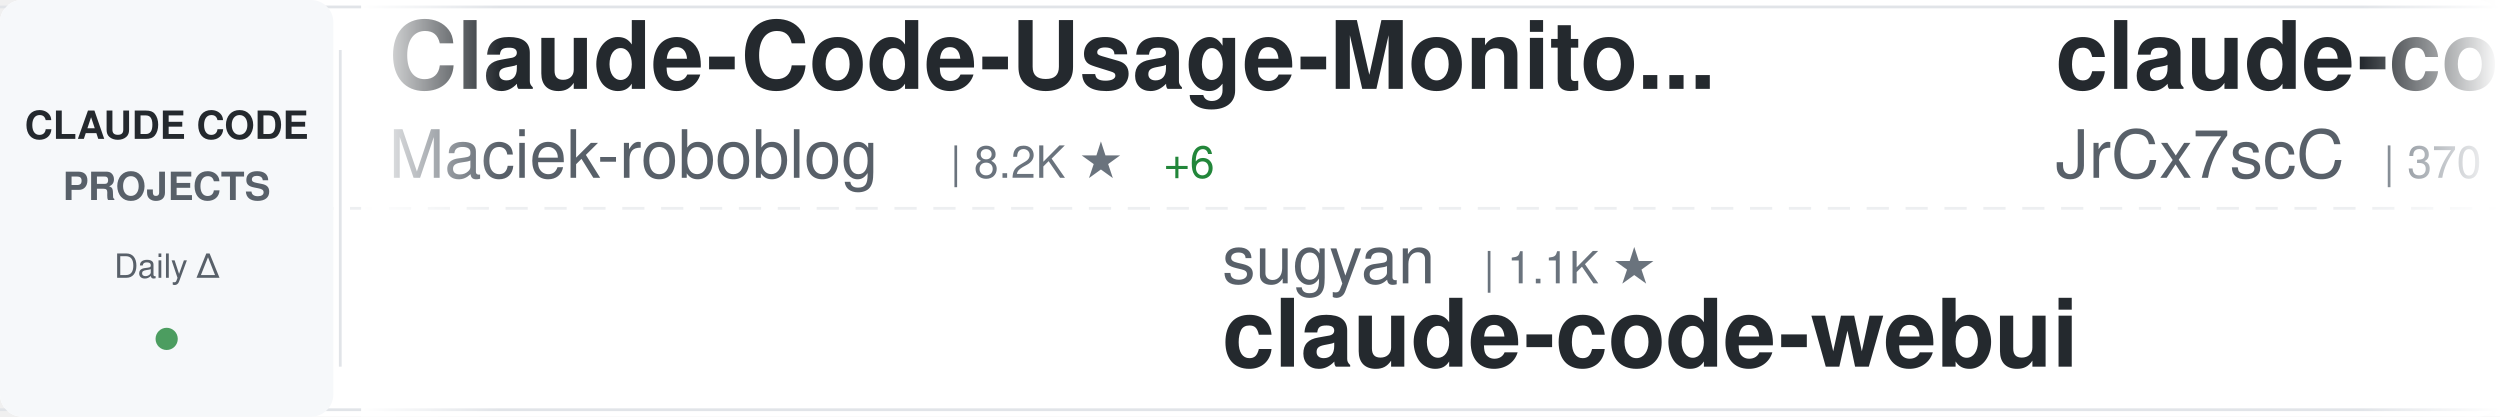
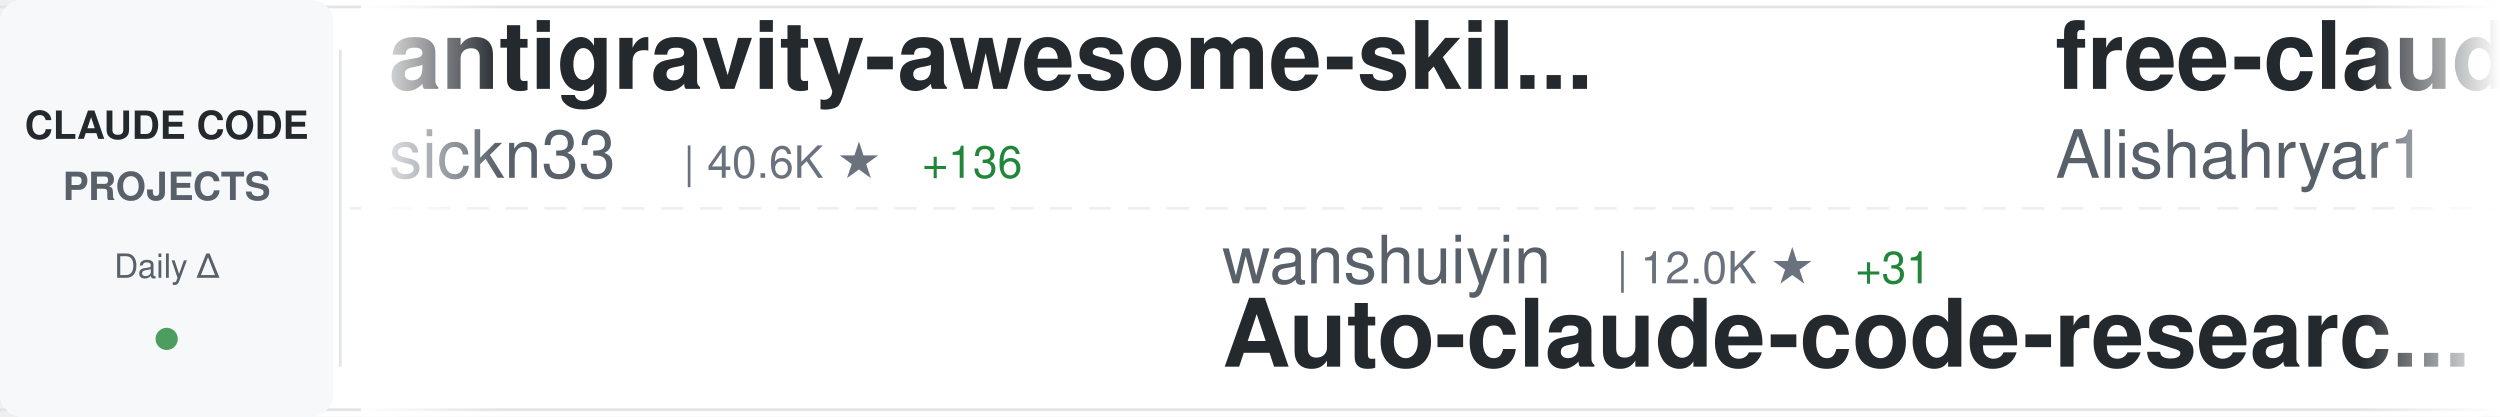
<svg xmlns="http://www.w3.org/2000/svg" width="900" height="150">
  <defs>
    <linearGradient id="awesomeLeftFade" x1="0%" y1="0%" x2="100%" y2="0%">
      <stop offset="0%" style="stop-color:#ffffff;stop-opacity:1" />
      <stop offset="100%" style="stop-color:#ffffff;stop-opacity:0" />
    </linearGradient>
    <linearGradient id="awesomeRightFade" x1="0%" y1="0%" x2="100%" y2="0%">
      <stop offset="0%" style="stop-color:#ffffff;stop-opacity:0" />
      <stop offset="100%" style="stop-color:#ffffff;stop-opacity:1" />
    </linearGradient>
  </defs>
  <rect width="900" height="150" fill="#ffffff" rx="8" />
  <rect x="0" y="2" width="900" height="1" fill="#e1e4e8" />
  <rect x="0" y="147" width="900" height="1" fill="#e1e4e8" />
  <line x1="0" y1="75" x2="900" y2="75" stroke="#e1e4e8" stroke-width="1" stroke-dasharray="8 6" opacity="0.6" />
  <rect x="0" y="0" width="120" height="150" fill="#f6f8fa" rx="8" />
  <text x="60" y="50" font-family="-apple-system, BlinkMacSystemFont, 'Segoe UI', Helvetica, Arial, sans-serif" font-size="14" font-weight="600" fill="#24292e" text-anchor="middle">CLAUDE CODE</text>
  <text x="60" y="72" font-family="-apple-system, BlinkMacSystemFont, 'Segoe UI', Helvetica, Arial, sans-serif" font-size="14" font-weight="600" fill="#586069" text-anchor="middle">PROJECTS</text>
  <text x="60" y="100" font-family="-apple-system, BlinkMacSystemFont, 'Segoe UI', Helvetica, Arial, sans-serif" font-size="12" font-weight="500" fill="#586069" text-anchor="middle">Daily Δ</text>
  <circle cx="60" cy="122" r="4" fill="#22863a" opacity="0.8" />
  <rect x="122" y="18" width="1" height="114" fill="#e1e4e8" />
  <clipPath id="awesomeTickerClip">
    <rect x="130" y="0" width="770" height="150" />
  </clipPath>
  <g clip-path="url(#awesomeTickerClip)">
    <g id="awesomeTickerItems">
      <animateTransform attributeName="transform" attributeType="XML" type="translate" from="0 0" to="-3000 0" dur="54s" repeatCount="indefinite" />
      <g transform="translate(0, 0)">
-         <text x="140" y="32" font-family="-apple-system, BlinkMacSystemFont, 'Segoe UI', Helvetica, Arial, sans-serif" font-size="34" font-weight="600" fill="#24292e">Claude-Code-Usage-Monito...</text>
-         <text x="140" y="64" font-family="-apple-system, BlinkMacSystemFont, 'Segoe UI', Helvetica, Arial, sans-serif" font-size="24" font-weight="400" fill="#586069">Maciek-roboblog</text>
-         <text x="342" y="64" font-family="-apple-system, BlinkMacSystemFont, 'Segoe UI', Helvetica, Arial, sans-serif" font-size="16" font-weight="500" fill="#6a737d">| 8.2K ★</text>
-         <text x="419" y="64" font-family="-apple-system, BlinkMacSystemFont, 'Segoe UI', Helvetica, Arial, sans-serif" font-size="16" font-weight="500" fill="#22863a"> +6</text>
+         <text x="140" y="32" font-family="-apple-system, BlinkMacSystemFont, 'Segoe UI', Helvetica, Arial, sans-serif" font-size="34" font-weight="600" fill="#24292e">antigravity-awesome-skil...</text>
+         <text x="140" y="64" font-family="-apple-system, BlinkMacSystemFont, 'Segoe UI', Helvetica, Arial, sans-serif" font-size="24" font-weight="400" fill="#586069">sickn33</text>
+         <text x="246" y="64" font-family="-apple-system, BlinkMacSystemFont, 'Segoe UI', Helvetica, Arial, sans-serif" font-size="16" font-weight="500" fill="#6a737d">| 40.6K ★</text>
+         <text x="332" y="64" font-family="-apple-system, BlinkMacSystemFont, 'Segoe UI', Helvetica, Arial, sans-serif" font-size="16" font-weight="500" fill="#22863a"> +136</text>
      </g>
      <g transform="translate(300, 0)">
-         <text x="140" y="102" font-family="-apple-system, BlinkMacSystemFont, 'Segoe UI', Helvetica, Arial, sans-serif" font-size="24" font-weight="400" fill="#586069">sugyan</text>
-         <text x="234" y="102" font-family="-apple-system, BlinkMacSystemFont, 'Segoe UI', Helvetica, Arial, sans-serif" font-size="16" font-weight="500" fill="#6a737d">| 1.1K ★</text>
-         <text x="140" y="132" font-family="-apple-system, BlinkMacSystemFont, 'Segoe UI', Helvetica, Arial, sans-serif" font-size="34" font-weight="600" fill="#24292e">claude-code-webui</text>
+         <text x="140" y="102" font-family="-apple-system, BlinkMacSystemFont, 'Segoe UI', Helvetica, Arial, sans-serif" font-size="24" font-weight="400" fill="#586069">wanshuiyin</text>
+         <text x="282" y="102" font-family="-apple-system, BlinkMacSystemFont, 'Segoe UI', Helvetica, Arial, sans-serif" font-size="16" font-weight="500" fill="#6a737d">| 12.0K ★</text>
+         <text x="368" y="102" font-family="-apple-system, BlinkMacSystemFont, 'Segoe UI', Helvetica, Arial, sans-serif" font-size="16" font-weight="500" fill="#22863a"> +31</text>
+         <text x="140" y="132" font-family="-apple-system, BlinkMacSystemFont, 'Segoe UI', Helvetica, Arial, sans-serif" font-size="34" font-weight="600" fill="#24292e">Auto-claude-code-researc...</text>
      </g>
      <g transform="translate(600, 0)">
-         <text x="140" y="32" font-family="-apple-system, BlinkMacSystemFont, 'Segoe UI', Helvetica, Arial, sans-serif" font-size="34" font-weight="600" fill="#24292e">claude-code-source</text>
-         <text x="140" y="64" font-family="-apple-system, BlinkMacSystemFont, 'Segoe UI', Helvetica, Arial, sans-serif" font-size="24" font-weight="400" fill="#586069">JrCx7scC</text>
-         <text x="258" y="64" font-family="-apple-system, BlinkMacSystemFont, 'Segoe UI', Helvetica, Arial, sans-serif" font-size="16" font-weight="500" fill="#6a737d">| 370 ★</text>
+         <text x="140" y="32" font-family="-apple-system, BlinkMacSystemFont, 'Segoe UI', Helvetica, Arial, sans-serif" font-size="34" font-weight="600" fill="#24292e">free-claude-code</text>
+         <text x="140" y="64" font-family="-apple-system, BlinkMacSystemFont, 'Segoe UI', Helvetica, Arial, sans-serif" font-size="24" font-weight="400" fill="#586069">Alishahryar1</text>
+         <text x="306" y="64" font-family="-apple-system, BlinkMacSystemFont, 'Segoe UI', Helvetica, Arial, sans-serif" font-size="16" font-weight="500" fill="#6a737d">| 34.2K ★</text>
+         <text x="392" y="64" font-family="-apple-system, BlinkMacSystemFont, 'Segoe UI', Helvetica, Arial, sans-serif" font-size="16" font-weight="500" fill="#22863a"> +213</text>
      </g>
      <g transform="translate(900, 0)">
-         <text x="140" y="102" font-family="-apple-system, BlinkMacSystemFont, 'Segoe UI', Helvetica, Arial, sans-serif" font-size="24" font-weight="400" fill="#586069">darcyegb</text>
-         <text x="258" y="102" font-family="-apple-system, BlinkMacSystemFont, 'Segoe UI', Helvetica, Arial, sans-serif" font-size="16" font-weight="500" fill="#6a737d">| 723 ★</text>
-         <text x="326" y="102" font-family="-apple-system, BlinkMacSystemFont, 'Segoe UI', Helvetica, Arial, sans-serif" font-size="16" font-weight="500" fill="#22863a"> +3</text>
-         <text x="140" y="132" font-family="-apple-system, BlinkMacSystemFont, 'Segoe UI', Helvetica, Arial, sans-serif" font-size="34" font-weight="600" fill="#24292e">ClaudeCodeAgents</text>
+         <text x="140" y="102" font-family="-apple-system, BlinkMacSystemFont, 'Segoe UI', Helvetica, Arial, sans-serif" font-size="24" font-weight="400" fill="#586069">liuup</text>
+         <text x="222" y="102" font-family="-apple-system, BlinkMacSystemFont, 'Segoe UI', Helvetica, Arial, sans-serif" font-size="16" font-weight="500" fill="#6a737d">| 3.1K ★</text>
+         <text x="299" y="102" font-family="-apple-system, BlinkMacSystemFont, 'Segoe UI', Helvetica, Arial, sans-serif" font-size="16" font-weight="500" fill="#22863a"> +9</text>
+         <text x="140" y="132" font-family="-apple-system, BlinkMacSystemFont, 'Segoe UI', Helvetica, Arial, sans-serif" font-size="34" font-weight="600" fill="#24292e">claude-code-analysis</text>
      </g>
      <g transform="translate(1200, 0)">
-         <text x="140" y="32" font-family="-apple-system, BlinkMacSystemFont, 'Segoe UI', Helvetica, Arial, sans-serif" font-size="34" font-weight="600" fill="#24292e">my-claude-code-setup</text>
-         <text x="140" y="64" font-family="-apple-system, BlinkMacSystemFont, 'Segoe UI', Helvetica, Arial, sans-serif" font-size="24" font-weight="400" fill="#586069">centminmod</text>
-         <text x="282" y="64" font-family="-apple-system, BlinkMacSystemFont, 'Segoe UI', Helvetica, Arial, sans-serif" font-size="16" font-weight="500" fill="#6a737d">| 2.4K ★</text>
-         <text x="359" y="64" font-family="-apple-system, BlinkMacSystemFont, 'Segoe UI', Helvetica, Arial, sans-serif" font-size="16" font-weight="500" fill="#22863a"> +1</text>
+         <text x="140" y="32" font-family="-apple-system, BlinkMacSystemFont, 'Segoe UI', Helvetica, Arial, sans-serif" font-size="34" font-weight="600" fill="#24292e">sc-claude-code-files</text>
+         <text x="140" y="64" font-family="-apple-system, BlinkMacSystemFont, 'Segoe UI', Helvetica, Arial, sans-serif" font-size="24" font-weight="400" fill="#586069">https-deeplearning-ai</text>
+         <text x="414" y="64" font-family="-apple-system, BlinkMacSystemFont, 'Segoe UI', Helvetica, Arial, sans-serif" font-size="16" font-weight="500" fill="#6a737d">| 528 ★</text>
+         <text x="482" y="64" font-family="-apple-system, BlinkMacSystemFont, 'Segoe UI', Helvetica, Arial, sans-serif" font-size="16" font-weight="500" fill="#22863a"> +2</text>
      </g>
      <g transform="translate(1500, 0)">
-         <text x="140" y="102" font-family="-apple-system, BlinkMacSystemFont, 'Segoe UI', Helvetica, Arial, sans-serif" font-size="24" font-weight="400" fill="#586069">ponponon</text>
-         <text x="258" y="102" font-family="-apple-system, BlinkMacSystemFont, 'Segoe UI', Helvetica, Arial, sans-serif" font-size="16" font-weight="500" fill="#6a737d">| 2.3K ★</text>
-         <text x="335" y="102" font-family="-apple-system, BlinkMacSystemFont, 'Segoe UI', Helvetica, Arial, sans-serif" font-size="16" font-weight="500" fill="#22863a"> +2</text>
-         <text x="140" y="132" font-family="-apple-system, BlinkMacSystemFont, 'Segoe UI', Helvetica, Arial, sans-serif" font-size="34" font-weight="600" fill="#24292e">claude_code_src</text>
+         <text x="140" y="102" font-family="-apple-system, BlinkMacSystemFont, 'Segoe UI', Helvetica, Arial, sans-serif" font-size="24" font-weight="400" fill="#586069">centminmod</text>
+         <text x="282" y="102" font-family="-apple-system, BlinkMacSystemFont, 'Segoe UI', Helvetica, Arial, sans-serif" font-size="16" font-weight="500" fill="#6a737d">| 2.4K ★</text>
+         <text x="359" y="102" font-family="-apple-system, BlinkMacSystemFont, 'Segoe UI', Helvetica, Arial, sans-serif" font-size="16" font-weight="500" fill="#22863a"> +2</text>
+         <text x="140" y="132" font-family="-apple-system, BlinkMacSystemFont, 'Segoe UI', Helvetica, Arial, sans-serif" font-size="34" font-weight="600" fill="#24292e">my-claude-code-setup</text>
      </g>
      <g transform="translate(1800, 0)">
-         <text x="140" y="32" font-family="-apple-system, BlinkMacSystemFont, 'Segoe UI', Helvetica, Arial, sans-serif" font-size="34" font-weight="600" fill="#24292e">claude-code-cli</text>
-         <text x="140" y="64" font-family="-apple-system, BlinkMacSystemFont, 'Segoe UI', Helvetica, Arial, sans-serif" font-size="24" font-weight="400" fill="#586069">huangserva</text>
-         <text x="282" y="64" font-family="-apple-system, BlinkMacSystemFont, 'Segoe UI', Helvetica, Arial, sans-serif" font-size="16" font-weight="500" fill="#6a737d">| 604 ★</text>
-         <text x="350" y="64" font-family="-apple-system, BlinkMacSystemFont, 'Segoe UI', Helvetica, Arial, sans-serif" font-size="16" font-weight="500" fill="#22863a"> +1</text>
+         <text x="140" y="32" font-family="-apple-system, BlinkMacSystemFont, 'Segoe UI', Helvetica, Arial, sans-serif" font-size="34" font-weight="600" fill="#24292e">claude-code-plugins-plus...</text>
+         <text x="140" y="64" font-family="-apple-system, BlinkMacSystemFont, 'Segoe UI', Helvetica, Arial, sans-serif" font-size="24" font-weight="400" fill="#586069">jeremylongshore</text>
+         <text x="342" y="64" font-family="-apple-system, BlinkMacSystemFont, 'Segoe UI', Helvetica, Arial, sans-serif" font-size="16" font-weight="500" fill="#6a737d">| 2.4K ★</text>
+         <text x="419" y="64" font-family="-apple-system, BlinkMacSystemFont, 'Segoe UI', Helvetica, Arial, sans-serif" font-size="16" font-weight="500" fill="#22863a"> +10</text>
      </g>
      <g transform="translate(2100, 0)">
-         <text x="140" y="102" font-family="-apple-system, BlinkMacSystemFont, 'Segoe UI', Helvetica, Arial, sans-serif" font-size="24" font-weight="400" fill="#586069">ChrisWiles</text>
-         <text x="282" y="102" font-family="-apple-system, BlinkMacSystemFont, 'Segoe UI', Helvetica, Arial, sans-serif" font-size="16" font-weight="500" fill="#6a737d">| 6.0K ★</text>
-         <text x="359" y="102" font-family="-apple-system, BlinkMacSystemFont, 'Segoe UI', Helvetica, Arial, sans-serif" font-size="16" font-weight="500" fill="#22863a"> +3</text>
-         <text x="140" y="132" font-family="-apple-system, BlinkMacSystemFont, 'Segoe UI', Helvetica, Arial, sans-serif" font-size="34" font-weight="600" fill="#24292e">claude-code-showcase</text>
+         <text x="140" y="102" font-family="-apple-system, BlinkMacSystemFont, 'Segoe UI', Helvetica, Arial, sans-serif" font-size="24" font-weight="400" fill="#586069">JrCx7scC</text>
+         <text x="258" y="102" font-family="-apple-system, BlinkMacSystemFont, 'Segoe UI', Helvetica, Arial, sans-serif" font-size="16" font-weight="500" fill="#6a737d">| 370 ★</text>
+         <text x="140" y="132" font-family="-apple-system, BlinkMacSystemFont, 'Segoe UI', Helvetica, Arial, sans-serif" font-size="34" font-weight="600" fill="#24292e">claude-code-source</text>
      </g>
      <g transform="translate(2400, 0)">
-         <text x="140" y="32" font-family="-apple-system, BlinkMacSystemFont, 'Segoe UI', Helvetica, Arial, sans-serif" font-size="34" font-weight="600" fill="#24292e">Claude-code</text>
-         <text x="140" y="64" font-family="-apple-system, BlinkMacSystemFont, 'Segoe UI', Helvetica, Arial, sans-serif" font-size="24" font-weight="400" fill="#586069">fazxes</text>
-         <text x="234" y="64" font-family="-apple-system, BlinkMacSystemFont, 'Segoe UI', Helvetica, Arial, sans-serif" font-size="16" font-weight="500" fill="#6a737d">| 221 ★</text>
+         <text x="140" y="32" font-family="-apple-system, BlinkMacSystemFont, 'Segoe UI', Helvetica, Arial, sans-serif" font-size="34" font-weight="600" fill="#24292e">claude_code_src</text>
+         <text x="140" y="64" font-family="-apple-system, BlinkMacSystemFont, 'Segoe UI', Helvetica, Arial, sans-serif" font-size="24" font-weight="400" fill="#586069">ponponon</text>
+         <text x="258" y="64" font-family="-apple-system, BlinkMacSystemFont, 'Segoe UI', Helvetica, Arial, sans-serif" font-size="16" font-weight="500" fill="#6a737d">| 2.3K ★</text>
+         <text x="335" y="64" font-family="-apple-system, BlinkMacSystemFont, 'Segoe UI', Helvetica, Arial, sans-serif" font-size="16" font-weight="500" fill="#22863a"> +1</text>
      </g>
      <g transform="translate(2700, 0)">
-         <text x="140" y="102" font-family="-apple-system, BlinkMacSystemFont, 'Segoe UI', Helvetica, Arial, sans-serif" font-size="24" font-weight="400" fill="#586069">jeremylongshore</text>
-         <text x="342" y="102" font-family="-apple-system, BlinkMacSystemFont, 'Segoe UI', Helvetica, Arial, sans-serif" font-size="16" font-weight="500" fill="#6a737d">| 2.4K ★</text>
-         <text x="419" y="102" font-family="-apple-system, BlinkMacSystemFont, 'Segoe UI', Helvetica, Arial, sans-serif" font-size="16" font-weight="500" fill="#22863a"> +10</text>
-         <text x="140" y="132" font-family="-apple-system, BlinkMacSystemFont, 'Segoe UI', Helvetica, Arial, sans-serif" font-size="34" font-weight="600" fill="#24292e">claude-code-plugins-plus...</text>
+         <text x="140" y="102" font-family="-apple-system, BlinkMacSystemFont, 'Segoe UI', Helvetica, Arial, sans-serif" font-size="24" font-weight="400" fill="#586069">777genius</text>
+         <text x="270" y="102" font-family="-apple-system, BlinkMacSystemFont, 'Segoe UI', Helvetica, Arial, sans-serif" font-size="16" font-weight="500" fill="#6a737d">| 915 ★</text>
+         <text x="140" y="132" font-family="-apple-system, BlinkMacSystemFont, 'Segoe UI', Helvetica, Arial, sans-serif" font-size="34" font-weight="600" fill="#24292e">claude-code-source-code</text>
      </g>
      <g transform="translate(3000, 0)">
-         <text x="140" y="32" font-family="-apple-system, BlinkMacSystemFont, 'Segoe UI', Helvetica, Arial, sans-serif" font-size="34" font-weight="600" fill="#24292e">Claude-Code-Usage-Monito...</text>
-         <text x="140" y="64" font-family="-apple-system, BlinkMacSystemFont, 'Segoe UI', Helvetica, Arial, sans-serif" font-size="24" font-weight="400" fill="#586069">Maciek-roboblog</text>
-         <text x="342" y="64" font-family="-apple-system, BlinkMacSystemFont, 'Segoe UI', Helvetica, Arial, sans-serif" font-size="16" font-weight="500" fill="#6a737d">| 8.2K ★</text>
-         <text x="419" y="64" font-family="-apple-system, BlinkMacSystemFont, 'Segoe UI', Helvetica, Arial, sans-serif" font-size="16" font-weight="500" fill="#22863a"> +6</text>
+         <text x="140" y="32" font-family="-apple-system, BlinkMacSystemFont, 'Segoe UI', Helvetica, Arial, sans-serif" font-size="34" font-weight="600" fill="#24292e">antigravity-awesome-skil...</text>
+         <text x="140" y="64" font-family="-apple-system, BlinkMacSystemFont, 'Segoe UI', Helvetica, Arial, sans-serif" font-size="24" font-weight="400" fill="#586069">sickn33</text>
+         <text x="246" y="64" font-family="-apple-system, BlinkMacSystemFont, 'Segoe UI', Helvetica, Arial, sans-serif" font-size="16" font-weight="500" fill="#6a737d">| 40.6K ★</text>
+         <text x="332" y="64" font-family="-apple-system, BlinkMacSystemFont, 'Segoe UI', Helvetica, Arial, sans-serif" font-size="16" font-weight="500" fill="#22863a"> +136</text>
      </g>
      <g transform="translate(3300, 0)">
-         <text x="140" y="102" font-family="-apple-system, BlinkMacSystemFont, 'Segoe UI', Helvetica, Arial, sans-serif" font-size="24" font-weight="400" fill="#586069">sugyan</text>
-         <text x="234" y="102" font-family="-apple-system, BlinkMacSystemFont, 'Segoe UI', Helvetica, Arial, sans-serif" font-size="16" font-weight="500" fill="#6a737d">| 1.1K ★</text>
-         <text x="140" y="132" font-family="-apple-system, BlinkMacSystemFont, 'Segoe UI', Helvetica, Arial, sans-serif" font-size="34" font-weight="600" fill="#24292e">claude-code-webui</text>
+         <text x="140" y="102" font-family="-apple-system, BlinkMacSystemFont, 'Segoe UI', Helvetica, Arial, sans-serif" font-size="24" font-weight="400" fill="#586069">wanshuiyin</text>
+         <text x="282" y="102" font-family="-apple-system, BlinkMacSystemFont, 'Segoe UI', Helvetica, Arial, sans-serif" font-size="16" font-weight="500" fill="#6a737d">| 12.0K ★</text>
+         <text x="368" y="102" font-family="-apple-system, BlinkMacSystemFont, 'Segoe UI', Helvetica, Arial, sans-serif" font-size="16" font-weight="500" fill="#22863a"> +31</text>
+         <text x="140" y="132" font-family="-apple-system, BlinkMacSystemFont, 'Segoe UI', Helvetica, Arial, sans-serif" font-size="34" font-weight="600" fill="#24292e">Auto-claude-code-researc...</text>
      </g>
      <g transform="translate(3600, 0)">
-         <text x="140" y="32" font-family="-apple-system, BlinkMacSystemFont, 'Segoe UI', Helvetica, Arial, sans-serif" font-size="34" font-weight="600" fill="#24292e">claude-code-source</text>
-         <text x="140" y="64" font-family="-apple-system, BlinkMacSystemFont, 'Segoe UI', Helvetica, Arial, sans-serif" font-size="24" font-weight="400" fill="#586069">JrCx7scC</text>
-         <text x="258" y="64" font-family="-apple-system, BlinkMacSystemFont, 'Segoe UI', Helvetica, Arial, sans-serif" font-size="16" font-weight="500" fill="#6a737d">| 370 ★</text>
+         <text x="140" y="32" font-family="-apple-system, BlinkMacSystemFont, 'Segoe UI', Helvetica, Arial, sans-serif" font-size="34" font-weight="600" fill="#24292e">free-claude-code</text>
+         <text x="140" y="64" font-family="-apple-system, BlinkMacSystemFont, 'Segoe UI', Helvetica, Arial, sans-serif" font-size="24" font-weight="400" fill="#586069">Alishahryar1</text>
+         <text x="306" y="64" font-family="-apple-system, BlinkMacSystemFont, 'Segoe UI', Helvetica, Arial, sans-serif" font-size="16" font-weight="500" fill="#6a737d">| 34.2K ★</text>
+         <text x="392" y="64" font-family="-apple-system, BlinkMacSystemFont, 'Segoe UI', Helvetica, Arial, sans-serif" font-size="16" font-weight="500" fill="#22863a"> +213</text>
      </g>
      <g transform="translate(3900, 0)">
-         <text x="140" y="102" font-family="-apple-system, BlinkMacSystemFont, 'Segoe UI', Helvetica, Arial, sans-serif" font-size="24" font-weight="400" fill="#586069">darcyegb</text>
-         <text x="258" y="102" font-family="-apple-system, BlinkMacSystemFont, 'Segoe UI', Helvetica, Arial, sans-serif" font-size="16" font-weight="500" fill="#6a737d">| 723 ★</text>
-         <text x="326" y="102" font-family="-apple-system, BlinkMacSystemFont, 'Segoe UI', Helvetica, Arial, sans-serif" font-size="16" font-weight="500" fill="#22863a"> +3</text>
-         <text x="140" y="132" font-family="-apple-system, BlinkMacSystemFont, 'Segoe UI', Helvetica, Arial, sans-serif" font-size="34" font-weight="600" fill="#24292e">ClaudeCodeAgents</text>
+         <text x="140" y="102" font-family="-apple-system, BlinkMacSystemFont, 'Segoe UI', Helvetica, Arial, sans-serif" font-size="24" font-weight="400" fill="#586069">liuup</text>
+         <text x="222" y="102" font-family="-apple-system, BlinkMacSystemFont, 'Segoe UI', Helvetica, Arial, sans-serif" font-size="16" font-weight="500" fill="#6a737d">| 3.1K ★</text>
+         <text x="299" y="102" font-family="-apple-system, BlinkMacSystemFont, 'Segoe UI', Helvetica, Arial, sans-serif" font-size="16" font-weight="500" fill="#22863a"> +9</text>
+         <text x="140" y="132" font-family="-apple-system, BlinkMacSystemFont, 'Segoe UI', Helvetica, Arial, sans-serif" font-size="34" font-weight="600" fill="#24292e">claude-code-analysis</text>
      </g>
    </g>
  </g>
  <rect x="130" y="0" width="50" height="150" fill="url(#awesomeLeftFade)" />
  <rect x="850" y="0" width="50" height="150" fill="url(#awesomeRightFade)" />
</svg>
